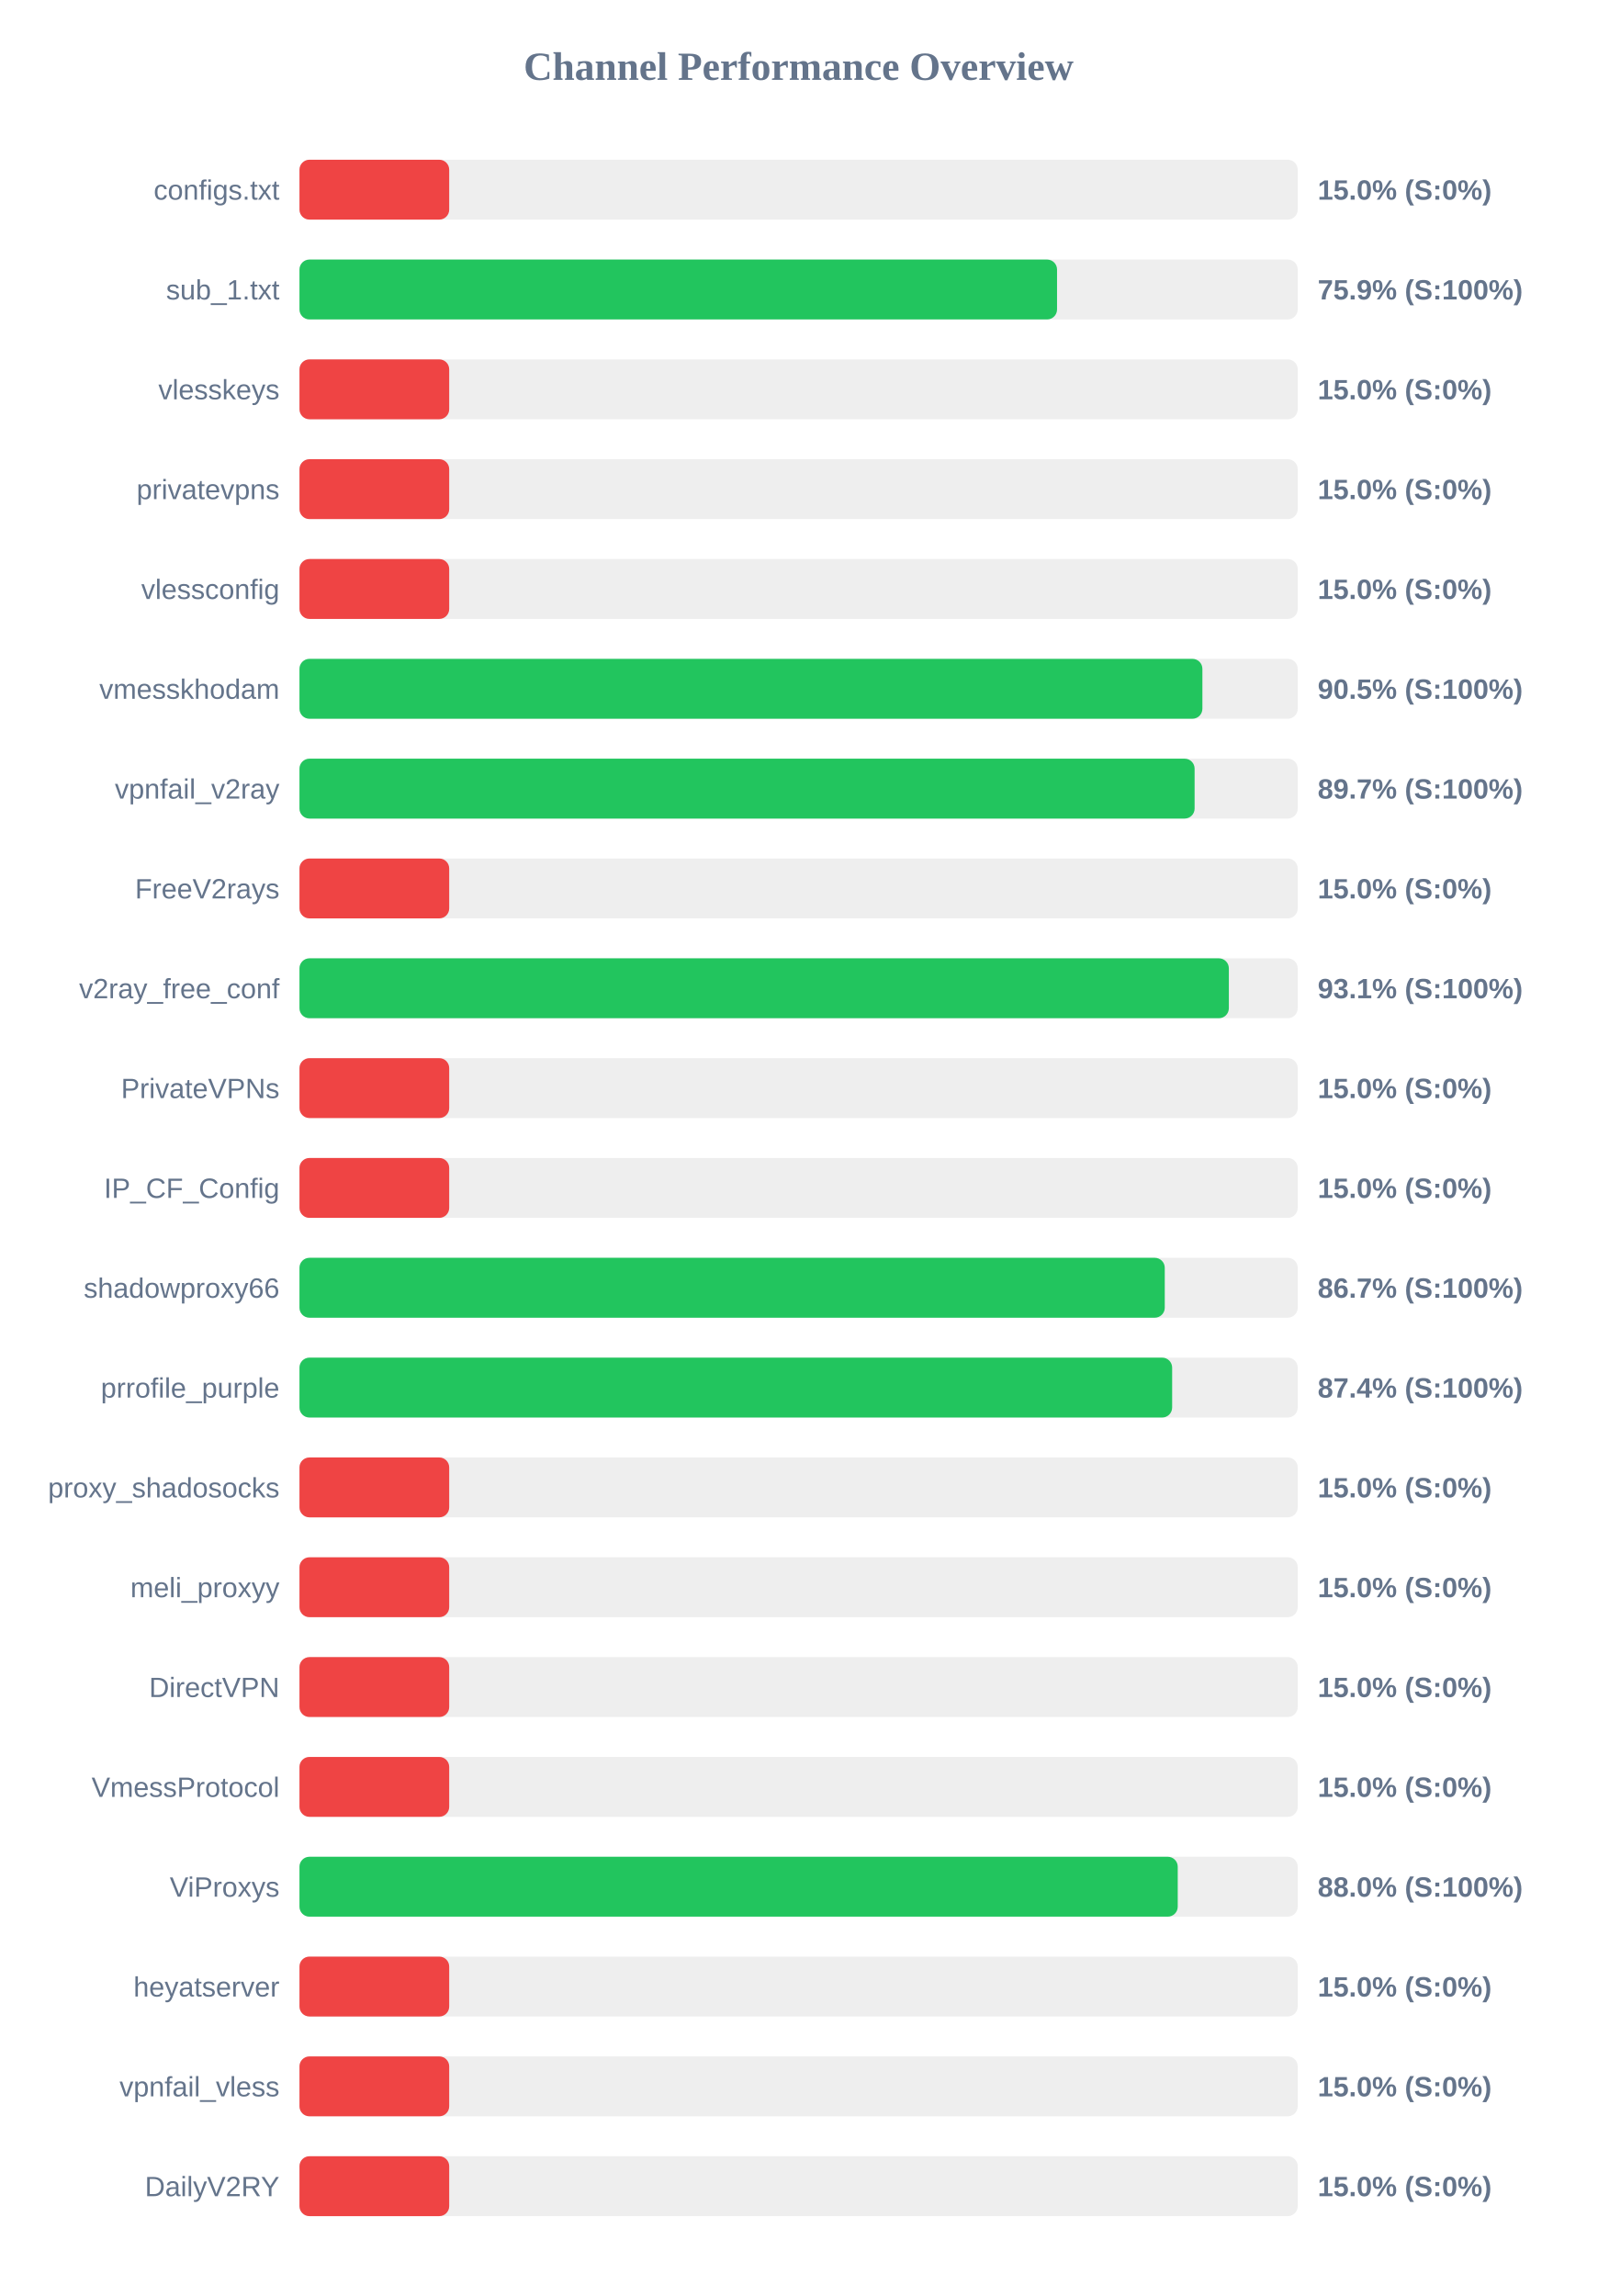
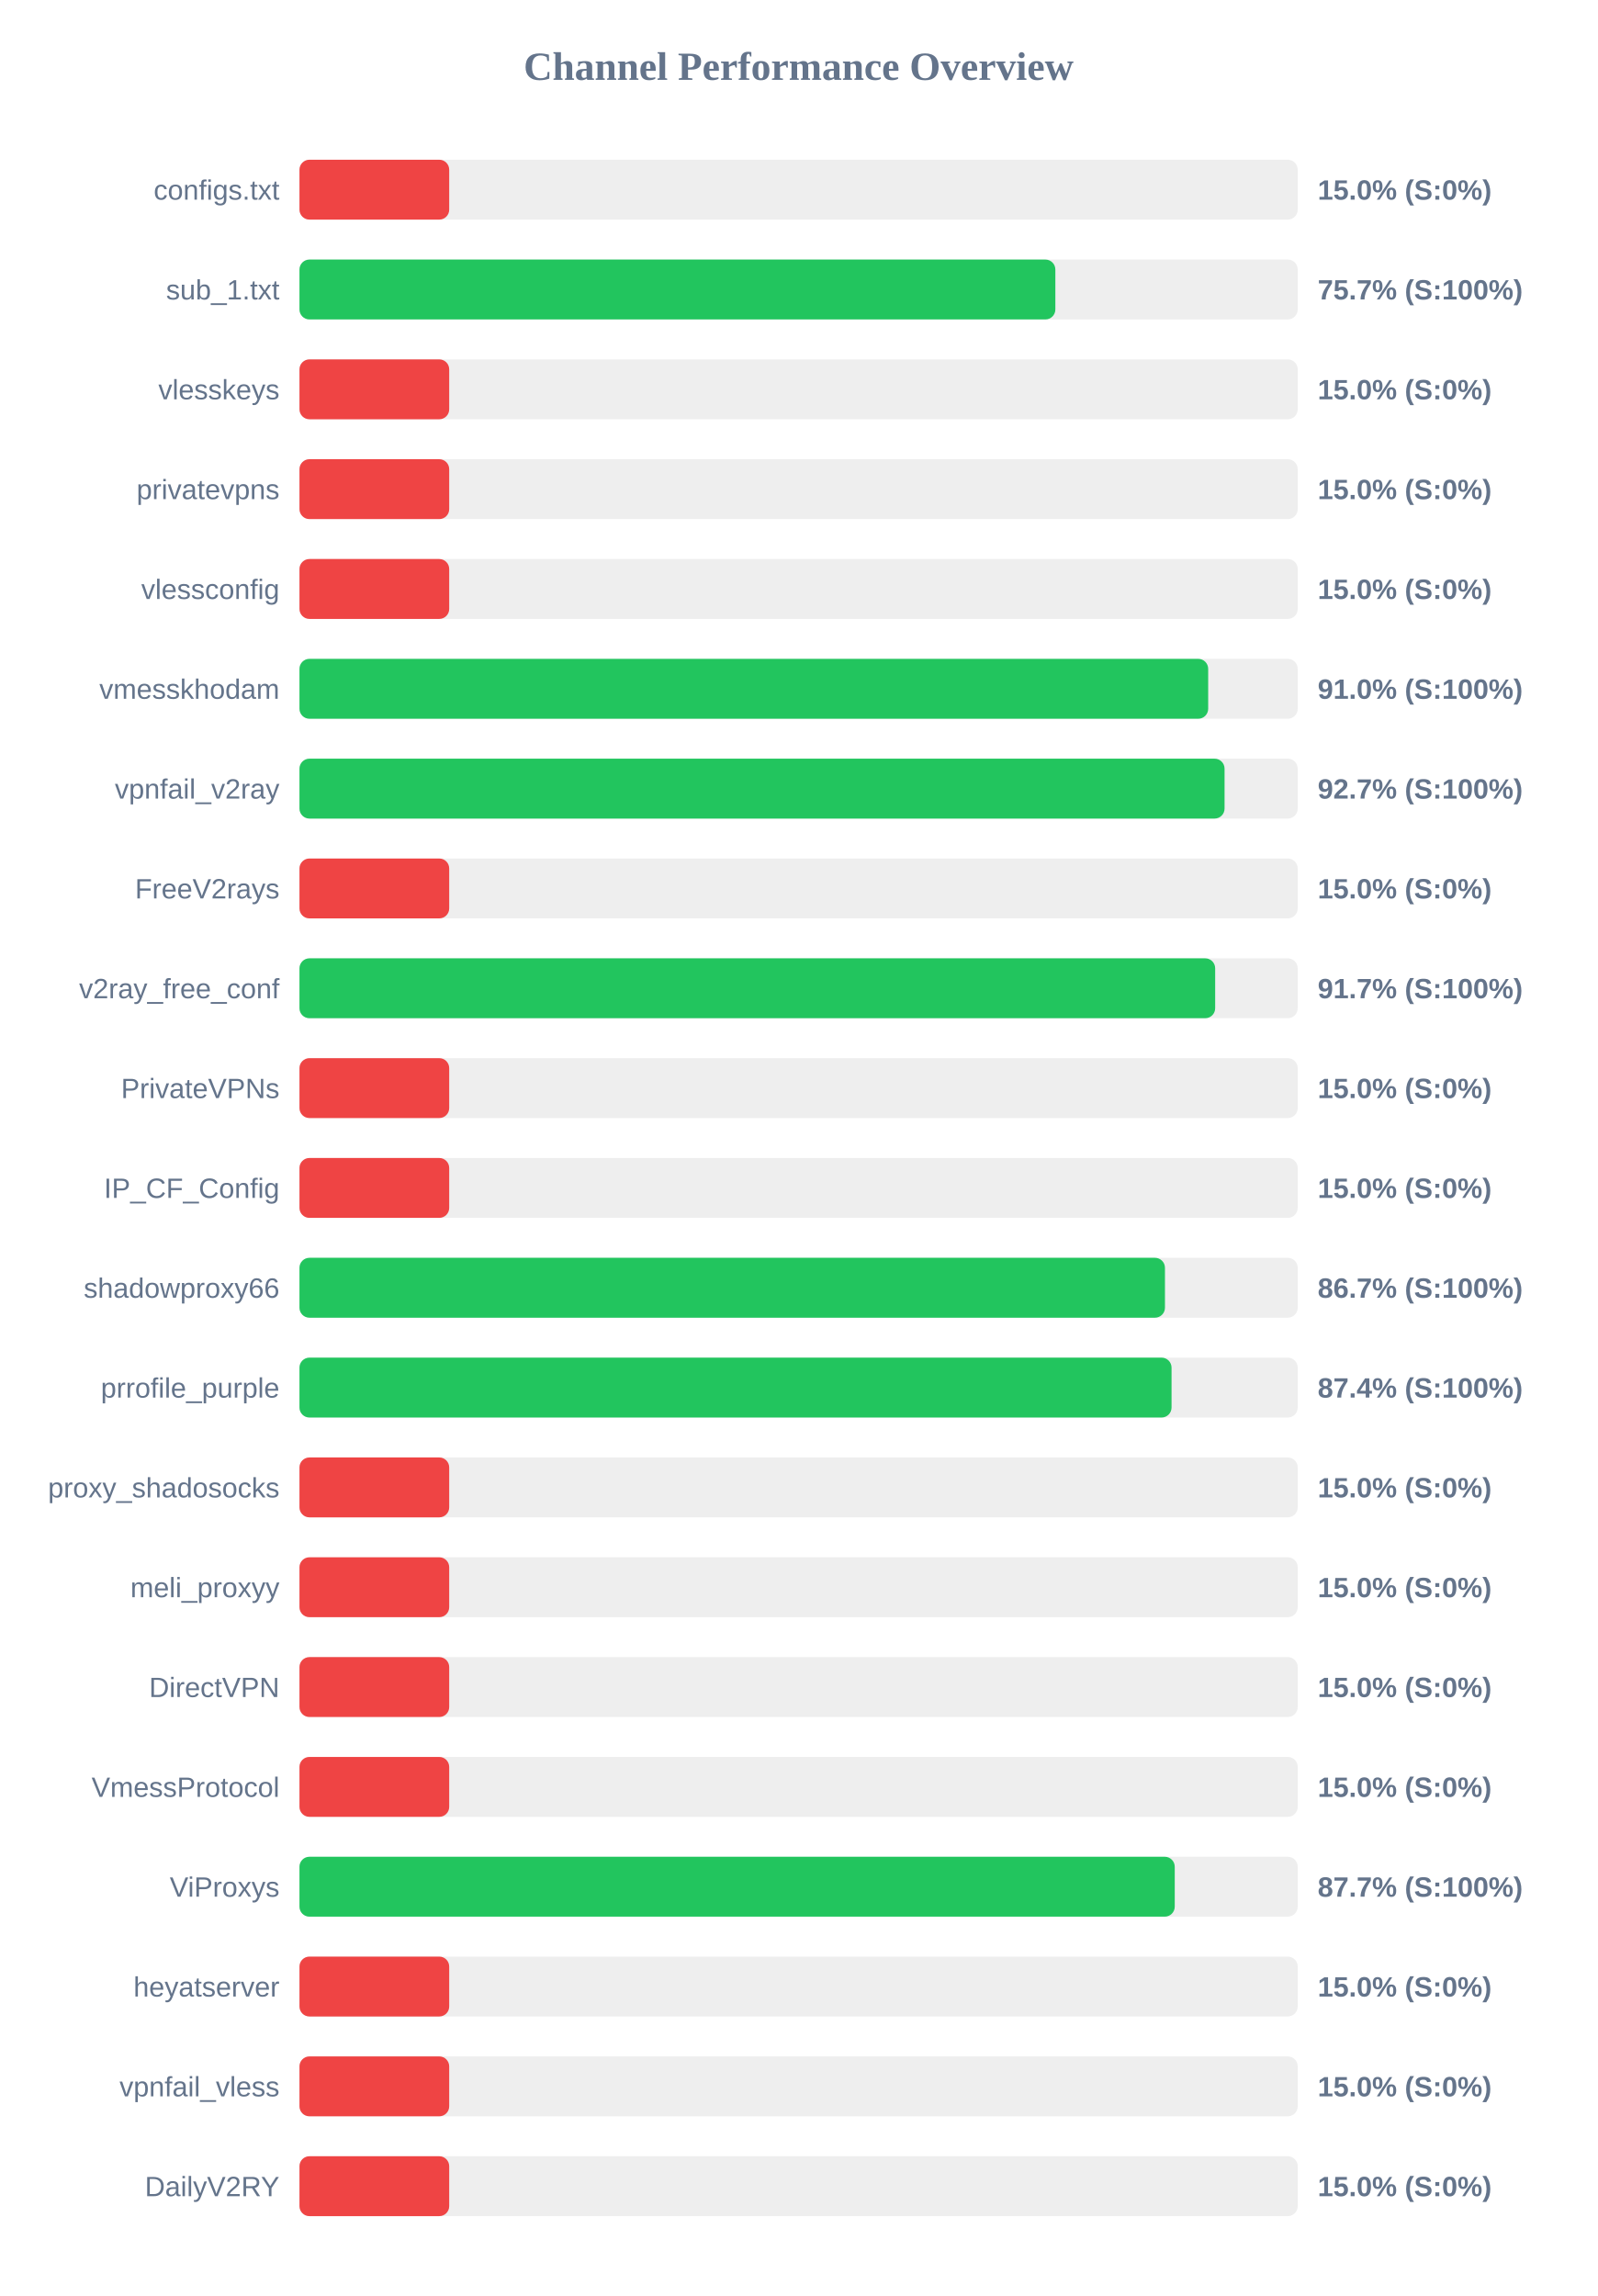
<svg xmlns="http://www.w3.org/2000/svg" width="800" height="1150" version="1.1">
  <style>
        .row { font: 14px Arial; fill: #64748b; }
        .score { font: bold 14px Arial; fill: #64748b; }
    </style>
  <text x="400" y="40" text-anchor="middle" font-size="20px" font-weight="bold" fill="#64748b">Channel Performance Overview</text>
  <rect x="150" y="80" width="500" height="30" fill="#eee" rx="5" />
  <rect x="150" y="80" width="75.0" height="30" fill="#ef4444" rx="5" />
  <text x="140" y="100" text-anchor="end" class="row">configs.txt</text>
  <text x="660" y="100" text-anchor="start" class="score">15.0% (S:0%)</text>
  <rect x="150" y="130" width="500" height="30" fill="#eee" rx="5" />
-   <rect x="150" y="130" width="379.45" height="30" fill="#22c55e" rx="5" />
+   <rect x="150" y="130" width="378.6" height="30" fill="#22c55e" rx="5" />
  <text x="140" y="150" text-anchor="end" class="row">sub_1.txt</text>
-   <text x="660" y="150" text-anchor="start" class="score">75.9% (S:100%)</text>
+   <text x="660" y="150" text-anchor="start" class="score">75.7% (S:100%)</text>
  <rect x="150" y="180" width="500" height="30" fill="#eee" rx="5" />
  <rect x="150" y="180" width="75.0" height="30" fill="#ef4444" rx="5" />
  <text x="140" y="200" text-anchor="end" class="row">vlesskeys</text>
  <text x="660" y="200" text-anchor="start" class="score">15.0% (S:0%)</text>
  <rect x="150" y="230" width="500" height="30" fill="#eee" rx="5" />
  <rect x="150" y="230" width="75.0" height="30" fill="#ef4444" rx="5" />
  <text x="140" y="250" text-anchor="end" class="row">privatevpns</text>
  <text x="660" y="250" text-anchor="start" class="score">15.0% (S:0%)</text>
  <rect x="150" y="280" width="500" height="30" fill="#eee" rx="5" />
  <rect x="150" y="280" width="75.0" height="30" fill="#ef4444" rx="5" />
  <text x="140" y="300" text-anchor="end" class="row">vlessconfig</text>
  <text x="660" y="300" text-anchor="start" class="score">15.0% (S:0%)</text>
  <rect x="150" y="330" width="500" height="30" fill="#eee" rx="5" />
-   <rect x="150" y="330" width="452.25" height="30" fill="#22c55e" rx="5" />
+   <rect x="150" y="330" width="455.15" height="30" fill="#22c55e" rx="5" />
  <text x="140" y="350" text-anchor="end" class="row">vmesskhodam</text>
-   <text x="660" y="350" text-anchor="start" class="score">90.5% (S:100%)</text>
+   <text x="660" y="350" text-anchor="start" class="score">91.0% (S:100%)</text>
  <rect x="150" y="380" width="500" height="30" fill="#eee" rx="5" />
-   <rect x="150" y="380" width="448.35" height="30" fill="#22c55e" rx="5" />
+   <rect x="150" y="380" width="463.35" height="30" fill="#22c55e" rx="5" />
  <text x="140" y="400" text-anchor="end" class="row">vpnfail_v2ray</text>
-   <text x="660" y="400" text-anchor="start" class="score">89.7% (S:100%)</text>
+   <text x="660" y="400" text-anchor="start" class="score">92.7% (S:100%)</text>
  <rect x="150" y="430" width="500" height="30" fill="#eee" rx="5" />
  <rect x="150" y="430" width="75.0" height="30" fill="#ef4444" rx="5" />
  <text x="140" y="450" text-anchor="end" class="row">FreeV2rays</text>
  <text x="660" y="450" text-anchor="start" class="score">15.0% (S:0%)</text>
  <rect x="150" y="480" width="500" height="30" fill="#eee" rx="5" />
-   <rect x="150" y="480" width="465.5" height="30" fill="#22c55e" rx="5" />
+   <rect x="150" y="480" width="458.65" height="30" fill="#22c55e" rx="5" />
  <text x="140" y="500" text-anchor="end" class="row">v2ray_free_conf</text>
-   <text x="660" y="500" text-anchor="start" class="score">93.1% (S:100%)</text>
+   <text x="660" y="500" text-anchor="start" class="score">91.7% (S:100%)</text>
  <rect x="150" y="530" width="500" height="30" fill="#eee" rx="5" />
  <rect x="150" y="530" width="75.0" height="30" fill="#ef4444" rx="5" />
  <text x="140" y="550" text-anchor="end" class="row">PrivateVPNs</text>
  <text x="660" y="550" text-anchor="start" class="score">15.0% (S:0%)</text>
  <rect x="150" y="580" width="500" height="30" fill="#eee" rx="5" />
  <rect x="150" y="580" width="75.0" height="30" fill="#ef4444" rx="5" />
  <text x="140" y="600" text-anchor="end" class="row">IP_CF_Config</text>
  <text x="660" y="600" text-anchor="start" class="score">15.0% (S:0%)</text>
  <rect x="150" y="630" width="500" height="30" fill="#eee" rx="5" />
-   <rect x="150" y="630" width="433.4" height="30" fill="#22c55e" rx="5" />
+   <rect x="150" y="630" width="433.5" height="30" fill="#22c55e" rx="5" />
  <text x="140" y="650" text-anchor="end" class="row">shadowproxy66</text>
  <text x="660" y="650" text-anchor="start" class="score">86.7% (S:100%)</text>
  <rect x="150" y="680" width="500" height="30" fill="#eee" rx="5" />
-   <rect x="150" y="680" width="437.1" height="30" fill="#22c55e" rx="5" />
+   <rect x="150" y="680" width="436.8" height="30" fill="#22c55e" rx="5" />
  <text x="140" y="700" text-anchor="end" class="row">prrofile_purple</text>
  <text x="660" y="700" text-anchor="start" class="score">87.4% (S:100%)</text>
  <rect x="150" y="730" width="500" height="30" fill="#eee" rx="5" />
  <rect x="150" y="730" width="75.0" height="30" fill="#ef4444" rx="5" />
  <text x="140" y="750" text-anchor="end" class="row">proxy_shadosocks</text>
  <text x="660" y="750" text-anchor="start" class="score">15.0% (S:0%)</text>
  <rect x="150" y="780" width="500" height="30" fill="#eee" rx="5" />
  <rect x="150" y="780" width="75.0" height="30" fill="#ef4444" rx="5" />
  <text x="140" y="800" text-anchor="end" class="row">meli_proxyy</text>
  <text x="660" y="800" text-anchor="start" class="score">15.0% (S:0%)</text>
  <rect x="150" y="830" width="500" height="30" fill="#eee" rx="5" />
  <rect x="150" y="830" width="75.0" height="30" fill="#ef4444" rx="5" />
  <text x="140" y="850" text-anchor="end" class="row">DirectVPN</text>
  <text x="660" y="850" text-anchor="start" class="score">15.0% (S:0%)</text>
  <rect x="150" y="880" width="500" height="30" fill="#eee" rx="5" />
  <rect x="150" y="880" width="75.0" height="30" fill="#ef4444" rx="5" />
  <text x="140" y="900" text-anchor="end" class="row">VmessProtocol</text>
  <text x="660" y="900" text-anchor="start" class="score">15.0% (S:0%)</text>
  <rect x="150" y="930" width="500" height="30" fill="#eee" rx="5" />
-   <rect x="150" y="930" width="439.9" height="30" fill="#22c55e" rx="5" />
+   <rect x="150" y="930" width="438.4" height="30" fill="#22c55e" rx="5" />
  <text x="140" y="950" text-anchor="end" class="row">ViProxys</text>
-   <text x="660" y="950" text-anchor="start" class="score">88.0% (S:100%)</text>
+   <text x="660" y="950" text-anchor="start" class="score">87.7% (S:100%)</text>
  <rect x="150" y="980" width="500" height="30" fill="#eee" rx="5" />
  <rect x="150" y="980" width="75.0" height="30" fill="#ef4444" rx="5" />
  <text x="140" y="1000" text-anchor="end" class="row">heyatserver</text>
  <text x="660" y="1000" text-anchor="start" class="score">15.0% (S:0%)</text>
  <rect x="150" y="1030" width="500" height="30" fill="#eee" rx="5" />
  <rect x="150" y="1030" width="75.0" height="30" fill="#ef4444" rx="5" />
  <text x="140" y="1050" text-anchor="end" class="row">vpnfail_vless</text>
  <text x="660" y="1050" text-anchor="start" class="score">15.0% (S:0%)</text>
  <rect x="150" y="1080" width="500" height="30" fill="#eee" rx="5" />
  <rect x="150" y="1080" width="75.0" height="30" fill="#ef4444" rx="5" />
  <text x="140" y="1100" text-anchor="end" class="row">DailyV2RY</text>
  <text x="660" y="1100" text-anchor="start" class="score">15.0% (S:0%)</text>
</svg>
